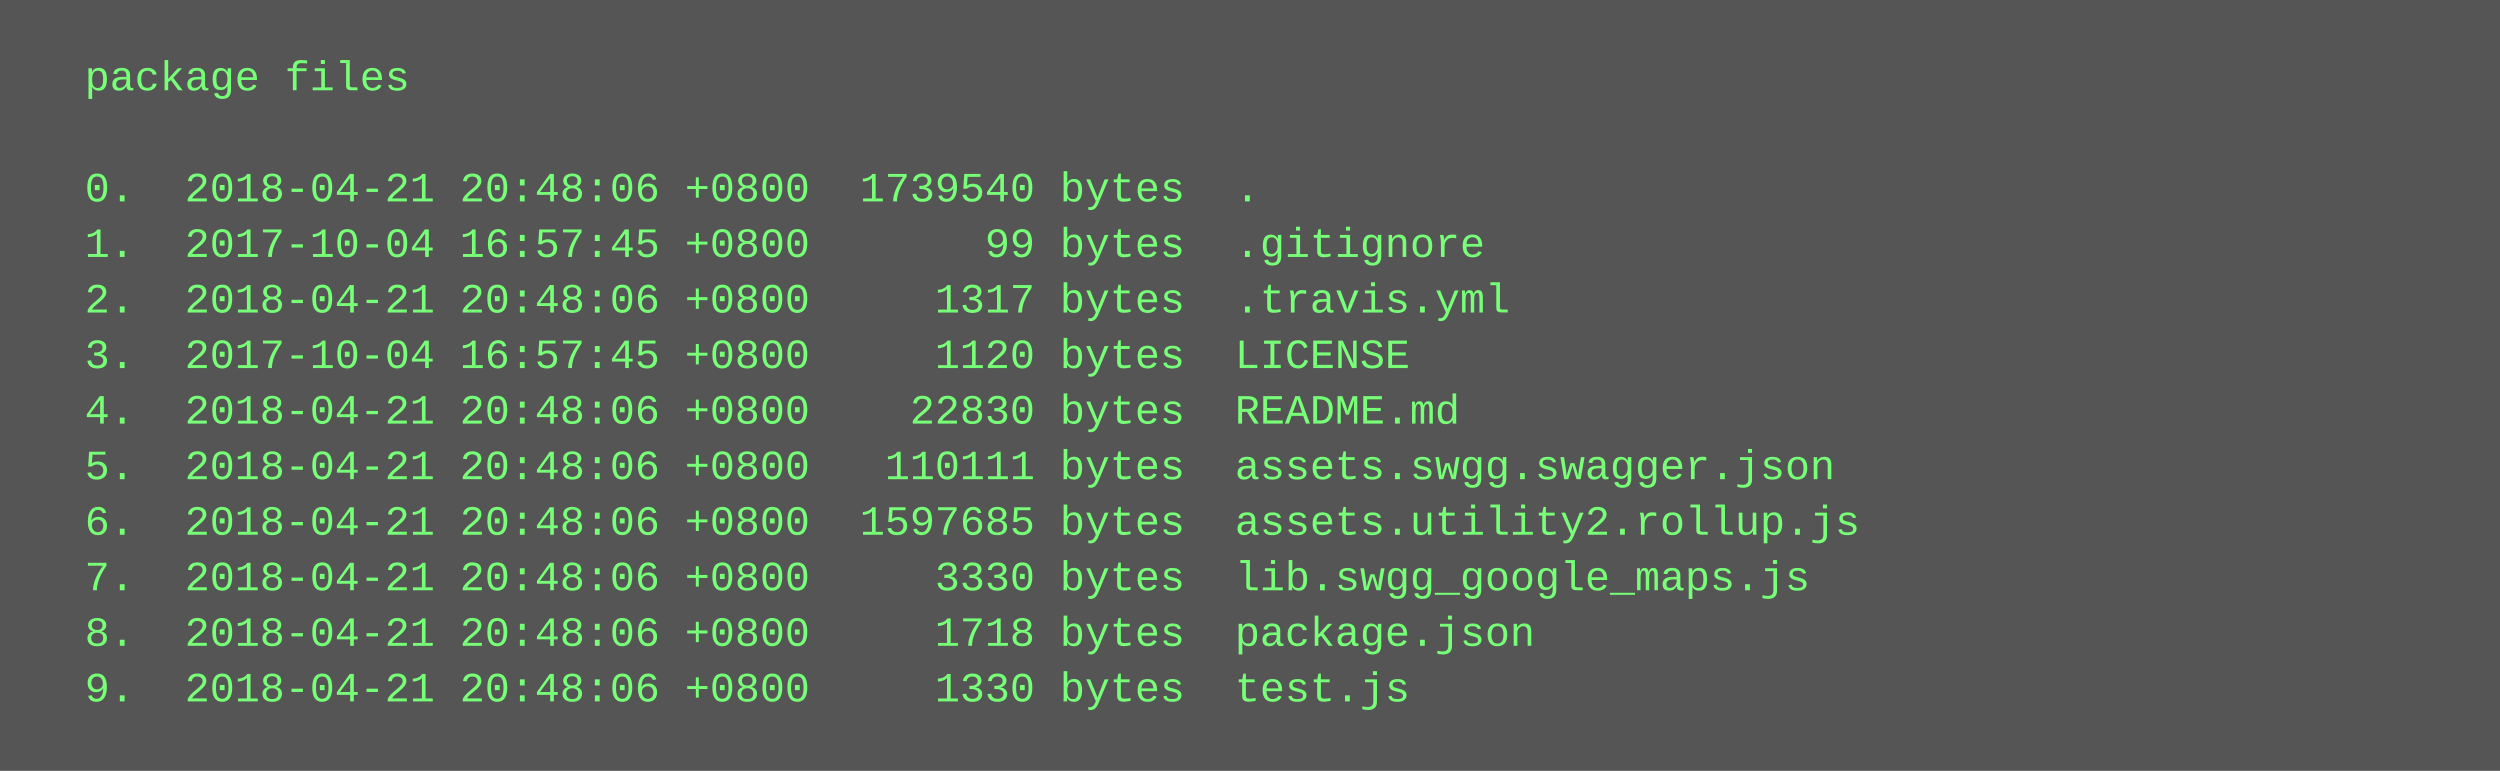
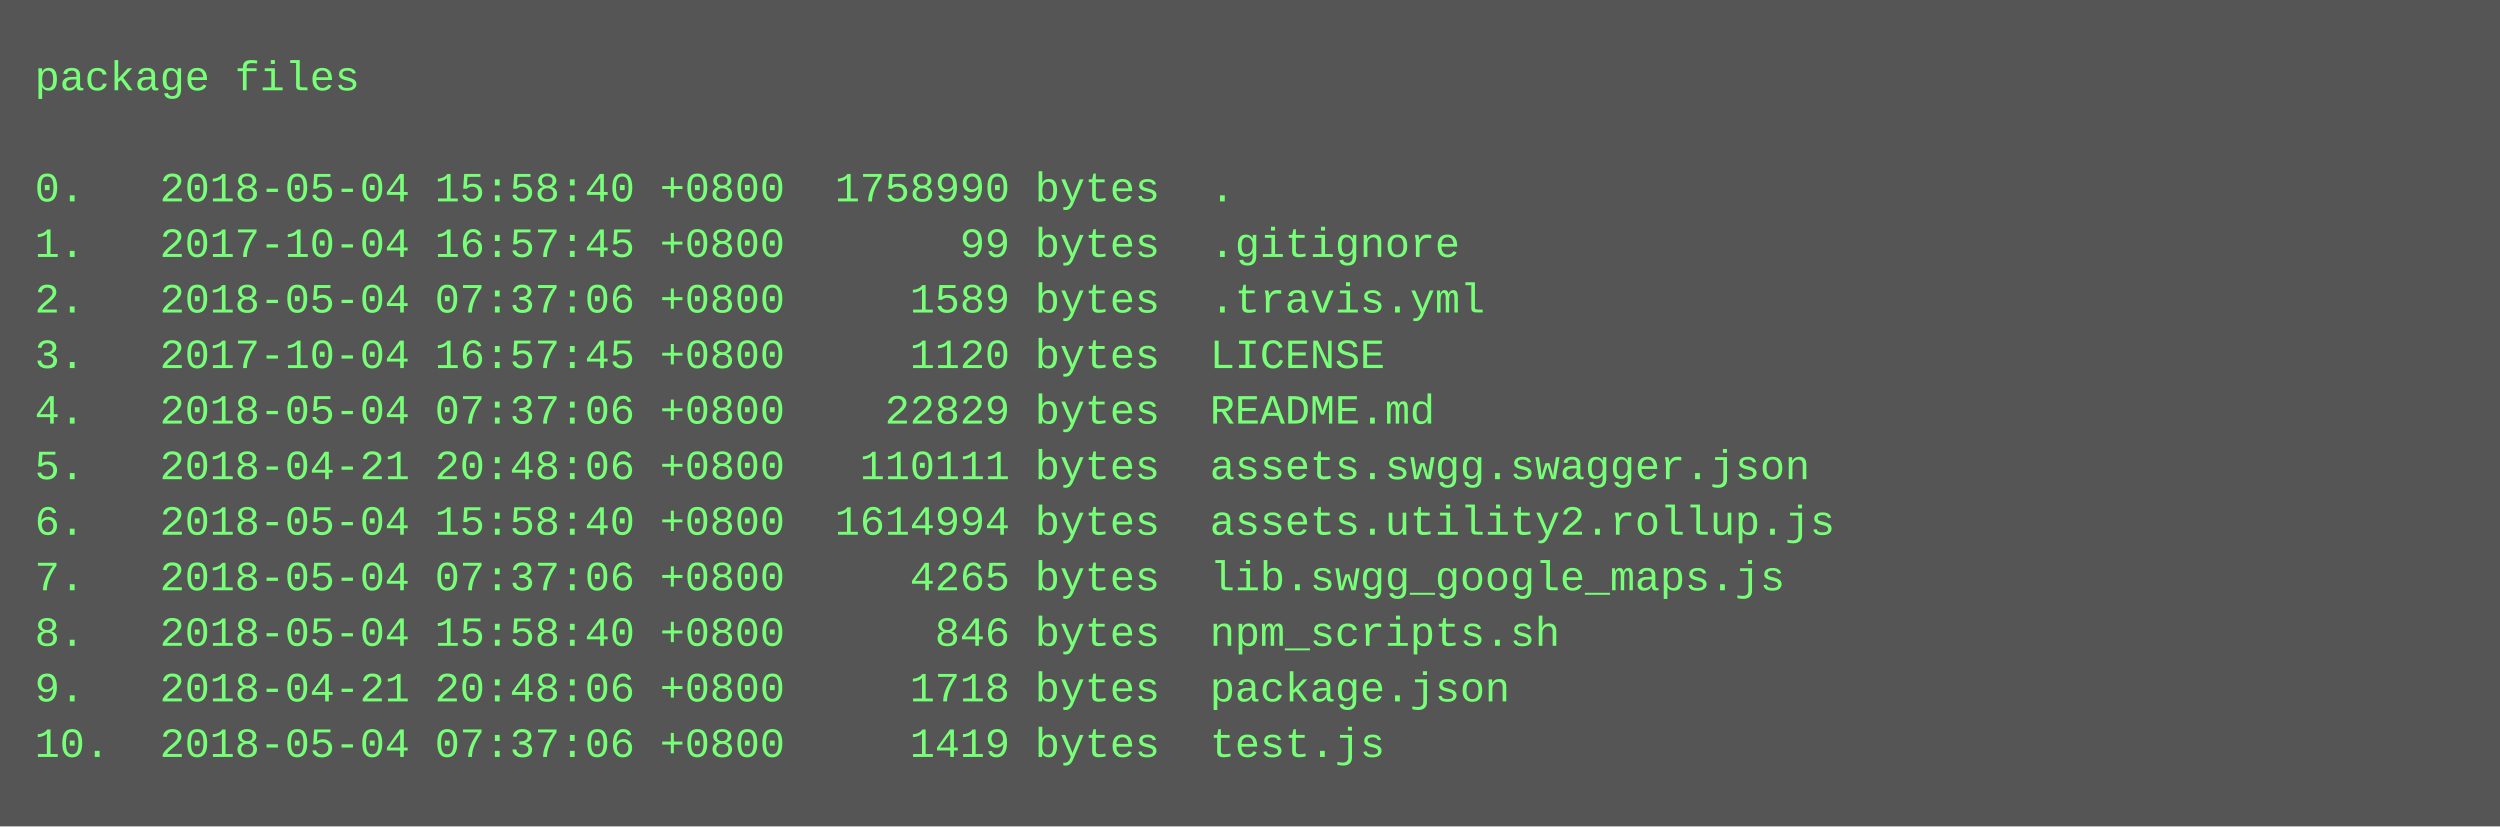
- <svg xmlns="http://www.w3.org/2000/svg" height="222" width="720">
-   <rect height="222" fill="#555" width="720" />
+ <svg xmlns="http://www.w3.org/2000/svg" height="238" width="720">
+   <rect height="238" fill="#555" width="720" />
  <text fill="#7f7" font-family="Courier New" font-size="12" xml:space="preserve">
-     <tspan x="10" y="26">  package files</tspan>
+     <tspan x="10" y="26">package files</tspan>
    <tspan x="10" y="42" />
-     <tspan x="10" y="58">  0.  2018-04-21 20:48:06 +0800  1739540 bytes  .</tspan>
-     <tspan x="10" y="74">  1.  2017-10-04 16:57:45 +0800       99 bytes  .gitignore</tspan>
-     <tspan x="10" y="90">  2.  2018-04-21 20:48:06 +0800     1317 bytes  .travis.yml</tspan>
-     <tspan x="10" y="106">  3.  2017-10-04 16:57:45 +0800     1120 bytes  LICENSE</tspan>
-     <tspan x="10" y="122">  4.  2018-04-21 20:48:06 +0800    22830 bytes  README.md</tspan>
-     <tspan x="10" y="138">  5.  2018-04-21 20:48:06 +0800   110111 bytes  assets.swgg.swagger.json</tspan>
-     <tspan x="10" y="154">  6.  2018-04-21 20:48:06 +0800  1597685 bytes  assets.utility2.rollup.js</tspan>
-     <tspan x="10" y="170">  7.  2018-04-21 20:48:06 +0800     3330 bytes  lib.swgg_google_maps.js</tspan>
-     <tspan x="10" y="186">  8.  2018-04-21 20:48:06 +0800     1718 bytes  package.json</tspan>
-     <tspan x="10" y="202">  9.  2018-04-21 20:48:06 +0800     1330 bytes  test.js</tspan>
+     <tspan x="10" y="58">0.   2018-05-04 15:58:40 +0800  1758990 bytes  .</tspan>
+     <tspan x="10" y="74">1.   2017-10-04 16:57:45 +0800       99 bytes  .gitignore</tspan>
+     <tspan x="10" y="90">2.   2018-05-04 07:37:06 +0800     1589 bytes  .travis.yml</tspan>
+     <tspan x="10" y="106">3.   2017-10-04 16:57:45 +0800     1120 bytes  LICENSE</tspan>
+     <tspan x="10" y="122">4.   2018-05-04 07:37:06 +0800    22829 bytes  README.md</tspan>
+     <tspan x="10" y="138">5.   2018-04-21 20:48:06 +0800   110111 bytes  assets.swgg.swagger.json</tspan>
+     <tspan x="10" y="154">6.   2018-05-04 15:58:40 +0800  1614994 bytes  assets.utility2.rollup.js</tspan>
+     <tspan x="10" y="170">7.   2018-05-04 07:37:06 +0800     4265 bytes  lib.swgg_google_maps.js</tspan>
+     <tspan x="10" y="186">8.   2018-05-04 15:58:40 +0800      846 bytes  npm_scripts.sh</tspan>
+     <tspan x="10" y="202">9.   2018-04-21 20:48:06 +0800     1718 bytes  package.json</tspan>
+     <tspan x="10" y="218">10.  2018-05-04 07:37:06 +0800     1419 bytes  test.js</tspan>
  </text>
</svg>
